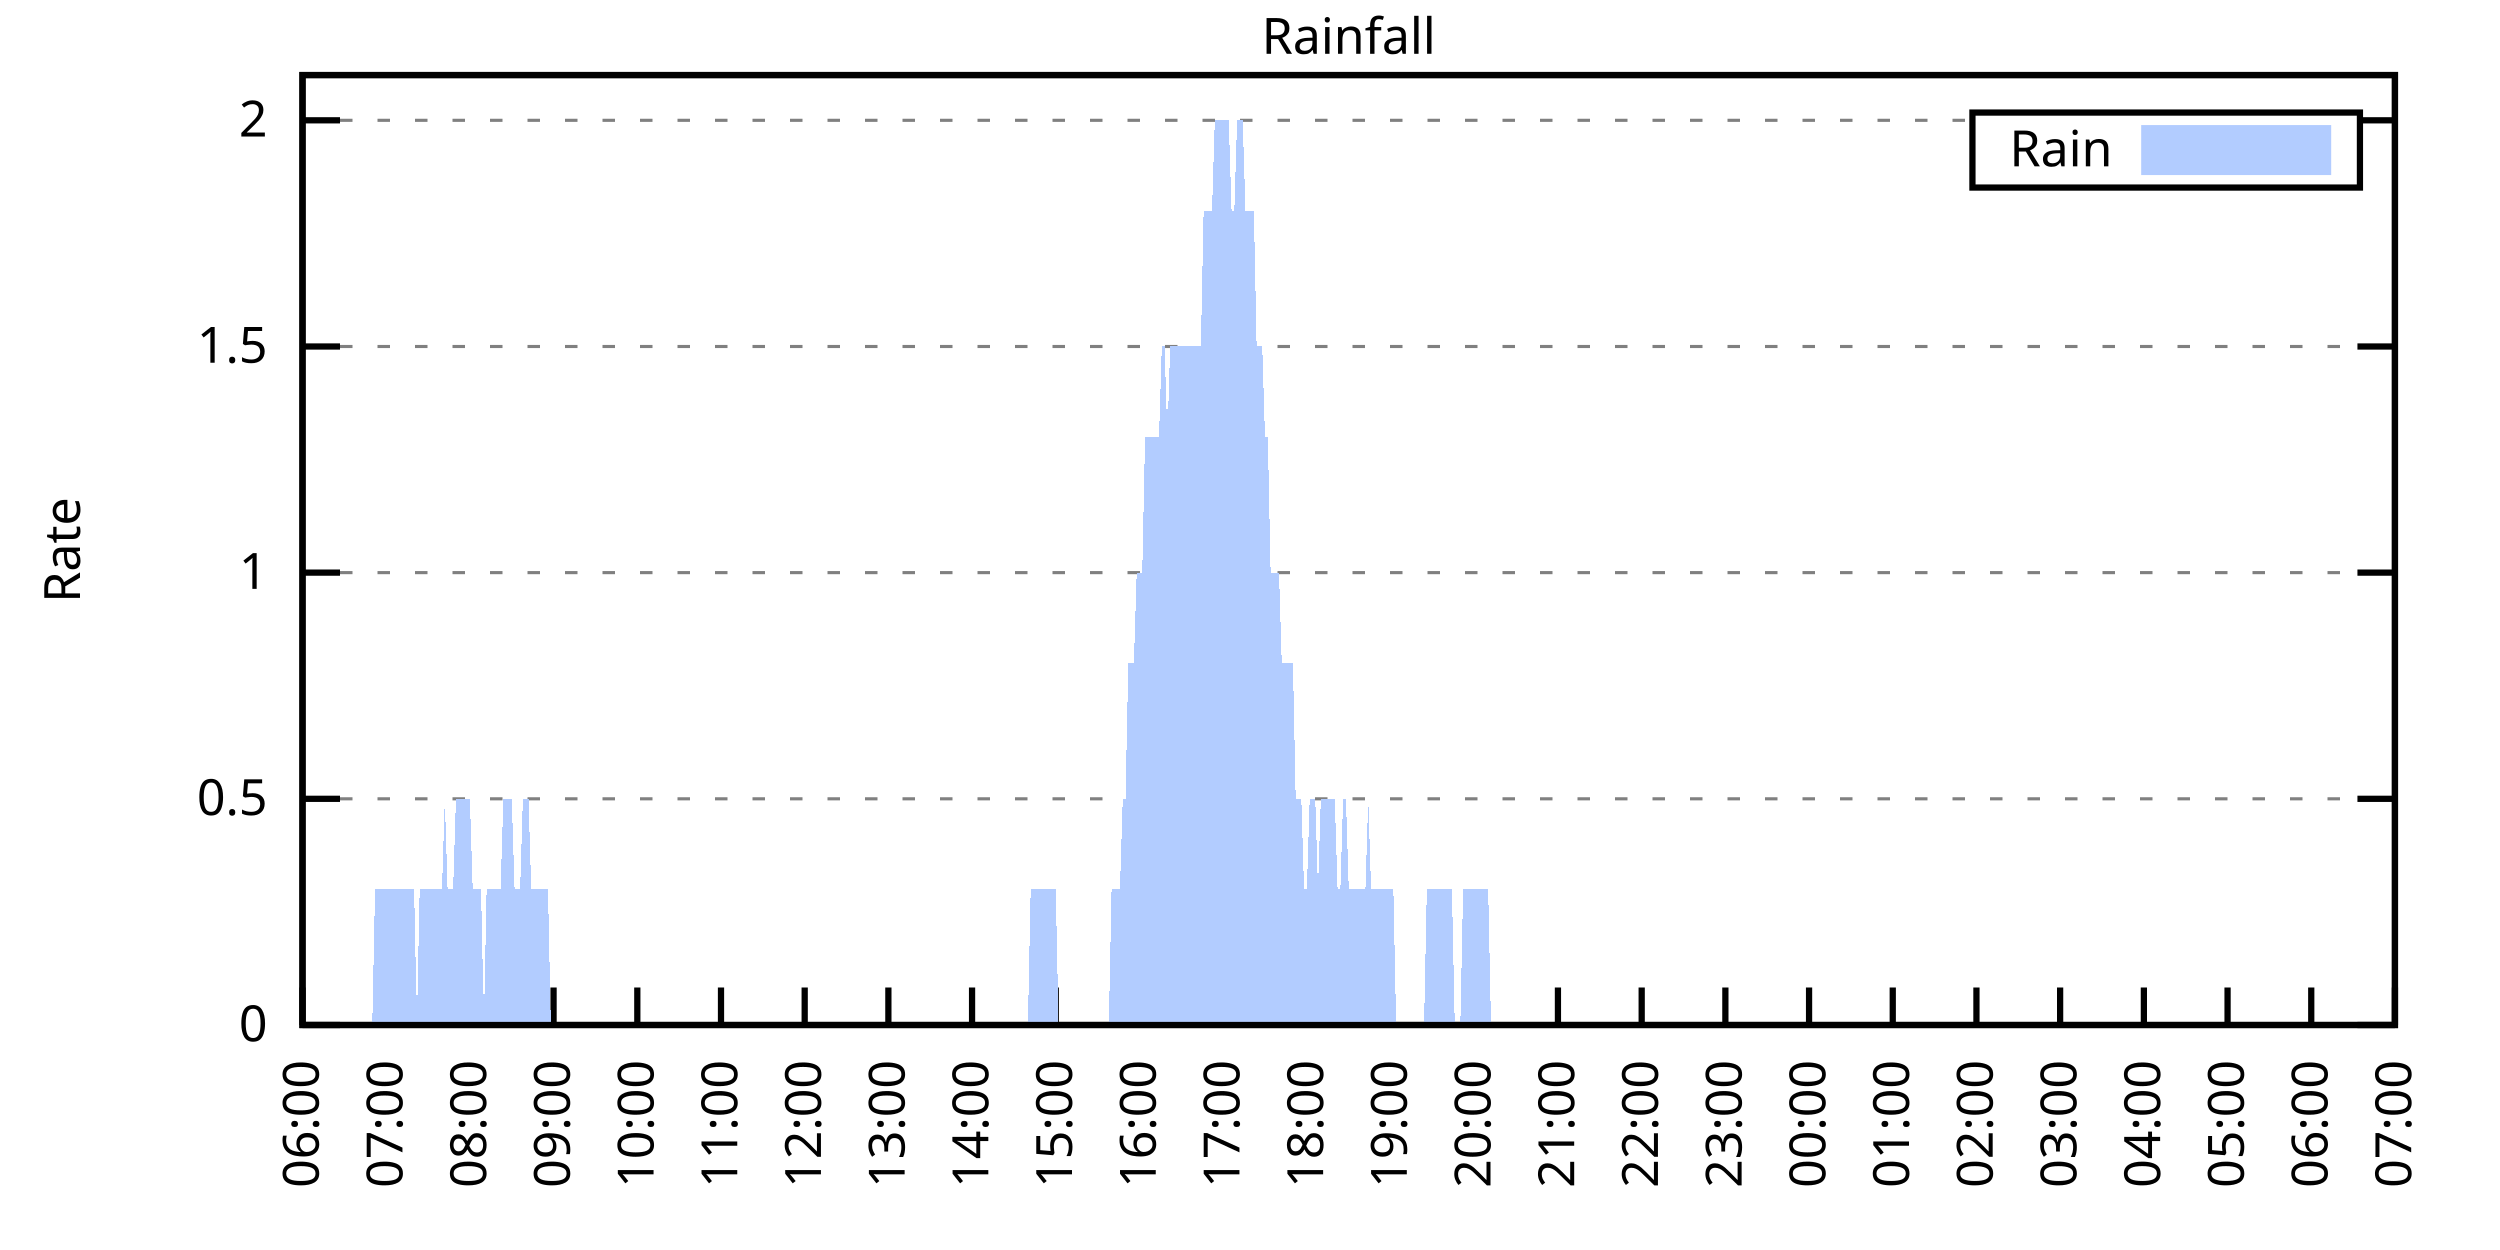
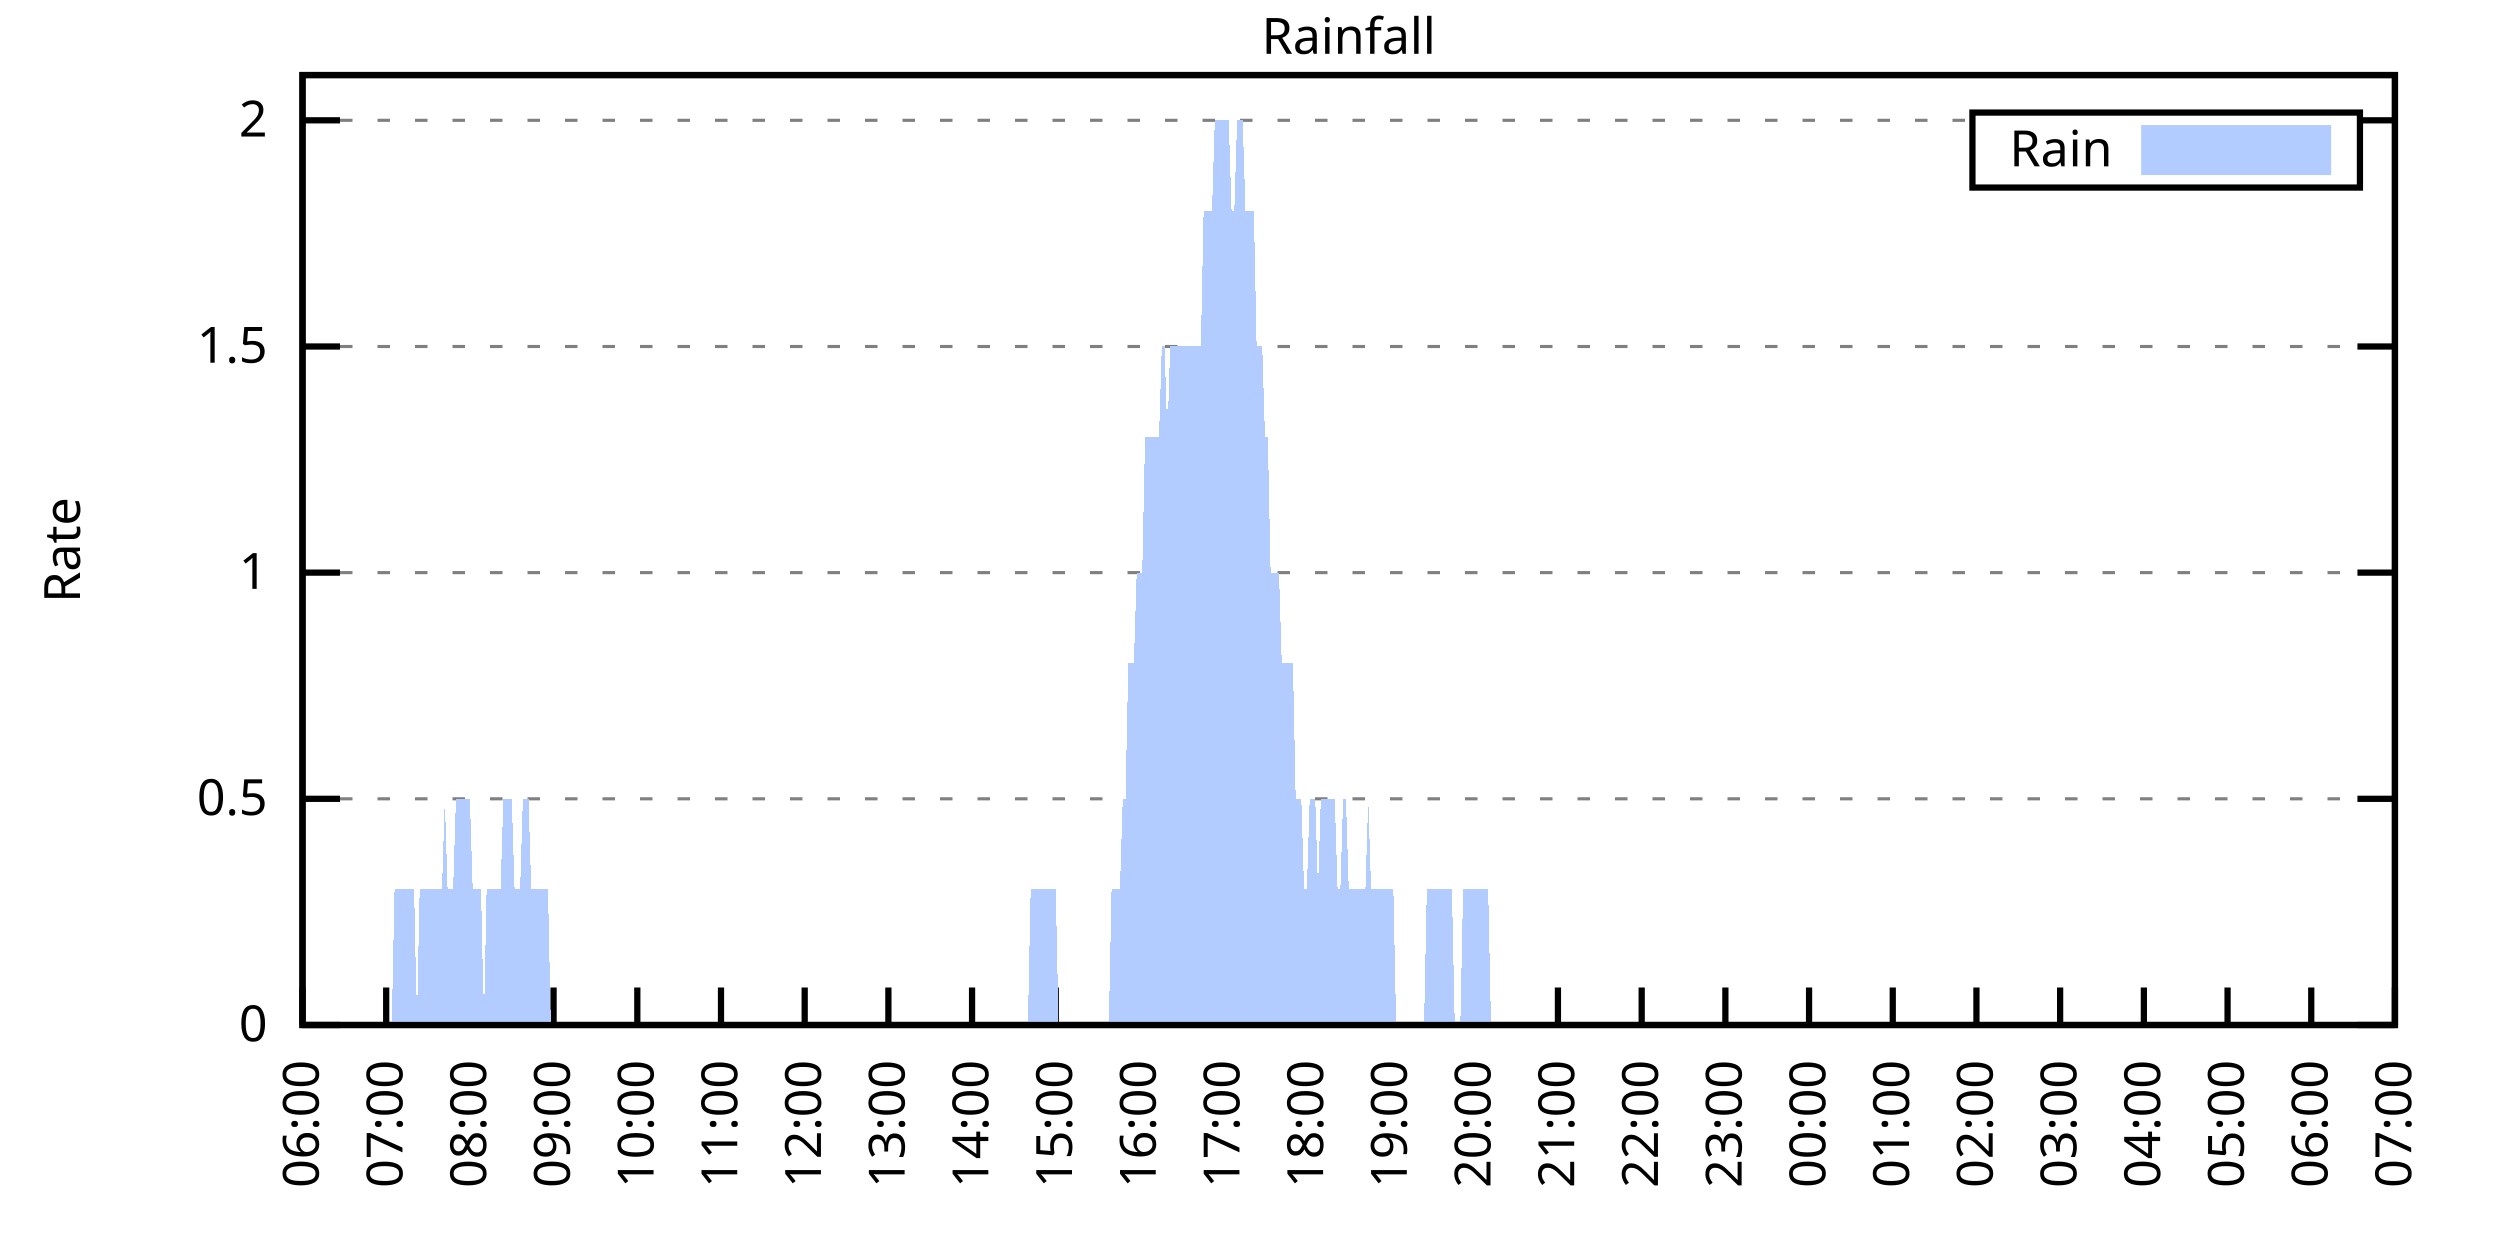
<svg xmlns="http://www.w3.org/2000/svg" xmlns:xlink="http://www.w3.org/1999/xlink" width="400" height="200" viewBox="0 0 400 200">
  <g id="gnuplot_canvas">
    <rect x="0" y="0" width="400" height="200" fill="none" />
    <defs>
      <circle id="gpDot" r="0.5" stroke-width="0.5" stroke="currentColor" />
      <path id="gpPt0" stroke-width="0.333" stroke="currentColor" d="M-1,0 h2 M0,-1 v2" />
      <path id="gpPt1" stroke-width="0.333" stroke="currentColor" d="M-1,-1 L1,1 M1,-1 L-1,1" />
      <path id="gpPt2" stroke-width="0.333" stroke="currentColor" d="M-1,0 L1,0 M0,-1 L0,1 M-1,-1 L1,1 M-1,1 L1,-1" />
      <rect id="gpPt3" stroke-width="0.333" stroke="currentColor" x="-1" y="-1" width="2" height="2" />
      <rect id="gpPt4" stroke-width="0.333" stroke="currentColor" fill="currentColor" x="-1" y="-1" width="2" height="2" />
      <circle id="gpPt5" stroke-width="0.333" stroke="currentColor" cx="0" cy="0" r="1" />
      <use xlink:href="#gpPt5" id="gpPt6" fill="currentColor" stroke="none" />
      <path id="gpPt7" stroke-width="0.333" stroke="currentColor" d="M0,-1.33 L-1.33,0.67 L1.33,0.67 z" />
      <use xlink:href="#gpPt7" id="gpPt8" fill="currentColor" stroke="none" />
      <use xlink:href="#gpPt7" id="gpPt9" stroke="currentColor" transform="rotate(180)" />
      <use xlink:href="#gpPt9" id="gpPt10" fill="currentColor" stroke="none" />
      <use xlink:href="#gpPt3" id="gpPt11" stroke="currentColor" transform="rotate(45)" />
      <use xlink:href="#gpPt11" id="gpPt12" fill="currentColor" stroke="none" />
      <path id="gpPt13" stroke-width="0.333" stroke="currentColor" d="M0,1.330 L1.265,0.411 L0.782,-1.067 L-0.782,-1.076 L-1.265,0.411 z" />
      <use xlink:href="#gpPt13" id="gpPt14" fill="currentColor" stroke="none" />
      <filter id="textbox" filterUnits="objectBoundingBox" x="0" y="0" height="1" width="1">
        <feFlood flood-color="white" flood-opacity="1" result="bgnd" />
        <feComposite in="SourceGraphic" in2="bgnd" operator="atop" />
      </filter>
      <filter id="greybox" filterUnits="objectBoundingBox" x="0" y="0" height="1" width="1">
        <feFlood flood-color="lightgrey" flood-opacity="1" result="grey" />
        <feComposite in="SourceGraphic" in2="grey" operator="atop" />
      </filter>
    </defs>
    <g fill="none" color="white" stroke="currentColor" stroke-width="1.00" stroke-linecap="butt" stroke-linejoin="miter">
</g>
    <g fill="none" color="black" stroke="currentColor" stroke-width="1.00" stroke-linecap="butt" stroke-linejoin="miter">
      <g stroke="none" shape-rendering="crispEdges">
        <polygon fill="rgb(255, 255, 255)" points="48.40,164.00 383.18,164.00 383.18,12.02 48.40,12.02 " />
      </g>
    </g>
    <g fill="none" color="black" stroke="currentColor" stroke-width="1.00" stroke-linecap="butt" stroke-linejoin="miter">
</g>
    <g fill="none" color="black" stroke="black" stroke-width="0.50" stroke-linecap="butt" stroke-linejoin="miter">
</g>
    <g fill="none" color="gray" stroke="currentColor" stroke-width="0.50" stroke-linecap="butt" stroke-linejoin="miter">
      <path stroke="gray" stroke-dasharray="2,4" class="gridline" d="M48.40,164.00 L383.19,164.00  " />
    </g>
    <g fill="none" color="gray" stroke="gray" stroke-width="1.00" stroke-linecap="butt" stroke-linejoin="miter">
</g>
    <g fill="none" color="black" stroke="currentColor" stroke-width="1.00" stroke-linecap="butt" stroke-linejoin="miter">
      <path stroke="black" d="M48.40,164.00 L54.40,164.00 M383.19,164.00 L377.19,164.00  " />
      <g transform="translate(42.80,166.60)" stroke="none" fill="black" font-family="Sans" font-size="8.00" text-anchor="end">
        <text>
          <tspan font-family="Sans"> 0</tspan>
        </text>
      </g>
    </g>
    <g fill="none" color="black" stroke="currentColor" stroke-width="1.00" stroke-linecap="butt" stroke-linejoin="miter">
</g>
    <g fill="none" color="black" stroke="black" stroke-width="0.50" stroke-linecap="butt" stroke-linejoin="miter">
</g>
    <g fill="none" color="gray" stroke="currentColor" stroke-width="0.50" stroke-linecap="butt" stroke-linejoin="miter">
      <path stroke="gray" stroke-dasharray="2,4" class="gridline" d="M48.40,127.81 L383.19,127.81  " />
    </g>
    <g fill="none" color="gray" stroke="gray" stroke-width="1.00" stroke-linecap="butt" stroke-linejoin="miter">
</g>
    <g fill="none" color="black" stroke="currentColor" stroke-width="1.00" stroke-linecap="butt" stroke-linejoin="miter">
      <path stroke="black" d="M48.40,127.81 L54.40,127.81 M383.19,127.81 L377.19,127.81  " />
      <g transform="translate(42.80,130.41)" stroke="none" fill="black" font-family="Sans" font-size="8.00" text-anchor="end">
        <text>
          <tspan font-family="Sans"> 0.5</tspan>
        </text>
      </g>
    </g>
    <g fill="none" color="black" stroke="currentColor" stroke-width="1.00" stroke-linecap="butt" stroke-linejoin="miter">
</g>
    <g fill="none" color="black" stroke="black" stroke-width="0.50" stroke-linecap="butt" stroke-linejoin="miter">
</g>
    <g fill="none" color="gray" stroke="currentColor" stroke-width="0.50" stroke-linecap="butt" stroke-linejoin="miter">
      <path stroke="gray" stroke-dasharray="2,4" class="gridline" d="M48.40,91.62 L383.19,91.62  " />
    </g>
    <g fill="none" color="gray" stroke="gray" stroke-width="1.00" stroke-linecap="butt" stroke-linejoin="miter">
</g>
    <g fill="none" color="black" stroke="currentColor" stroke-width="1.00" stroke-linecap="butt" stroke-linejoin="miter">
      <path stroke="black" d="M48.40,91.62 L54.40,91.62 M383.19,91.62 L377.19,91.62  " />
      <g transform="translate(42.80,94.22)" stroke="none" fill="black" font-family="Sans" font-size="8.00" text-anchor="end">
        <text>
          <tspan font-family="Sans"> 1</tspan>
        </text>
      </g>
    </g>
    <g fill="none" color="black" stroke="currentColor" stroke-width="1.00" stroke-linecap="butt" stroke-linejoin="miter">
</g>
    <g fill="none" color="black" stroke="black" stroke-width="0.50" stroke-linecap="butt" stroke-linejoin="miter">
</g>
    <g fill="none" color="gray" stroke="currentColor" stroke-width="0.50" stroke-linecap="butt" stroke-linejoin="miter">
      <path stroke="gray" stroke-dasharray="2,4" class="gridline" d="M48.40,55.44 L383.19,55.44  " />
    </g>
    <g fill="none" color="gray" stroke="gray" stroke-width="1.00" stroke-linecap="butt" stroke-linejoin="miter">
</g>
    <g fill="none" color="black" stroke="currentColor" stroke-width="1.00" stroke-linecap="butt" stroke-linejoin="miter">
      <path stroke="black" d="M48.40,55.44 L54.40,55.44 M383.19,55.44 L377.19,55.44  " />
      <g transform="translate(42.80,58.04)" stroke="none" fill="black" font-family="Sans" font-size="8.00" text-anchor="end">
        <text>
          <tspan font-family="Sans"> 1.5</tspan>
        </text>
      </g>
    </g>
    <g fill="none" color="black" stroke="currentColor" stroke-width="1.00" stroke-linecap="butt" stroke-linejoin="miter">
</g>
    <g fill="none" color="black" stroke="black" stroke-width="0.50" stroke-linecap="butt" stroke-linejoin="miter">
</g>
    <g fill="none" color="gray" stroke="currentColor" stroke-width="0.50" stroke-linecap="butt" stroke-linejoin="miter">
      <path stroke="gray" stroke-dasharray="2,4" class="gridline" d="M48.40,19.25 L315.59,19.25 M377.59,19.25 L383.19,19.25  " />
    </g>
    <g fill="none" color="gray" stroke="gray" stroke-width="1.00" stroke-linecap="butt" stroke-linejoin="miter">
</g>
    <g fill="none" color="black" stroke="currentColor" stroke-width="1.00" stroke-linecap="butt" stroke-linejoin="miter">
      <path stroke="black" d="M48.40,19.25 L54.40,19.25 M383.19,19.25 L377.19,19.25  " />
      <g transform="translate(42.80,21.85)" stroke="none" fill="black" font-family="Sans" font-size="8.00" text-anchor="end">
        <text>
          <tspan font-family="Sans"> 2</tspan>
        </text>
      </g>
    </g>
    <g fill="none" color="black" stroke="currentColor" stroke-width="1.00" stroke-linecap="butt" stroke-linejoin="miter">
      <path stroke="black" d="M48.40,164.00 L48.40,158.00  " />
      <g transform="translate(51.00,169.60) rotate(270.00)" stroke="none" fill="black" font-family="Sans" font-size="8.00" text-anchor="end">
        <text>
          <tspan font-family="Sans">06:00</tspan>
        </text>
      </g>
    </g>
    <g fill="none" color="black" stroke="currentColor" stroke-width="1.00" stroke-linecap="butt" stroke-linejoin="miter">
      <path stroke="black" d="M61.79,164.00 L61.79,158.00  " />
      <g transform="translate(64.39,169.60) rotate(270.00)" stroke="none" fill="black" font-family="Sans" font-size="8.00" text-anchor="end">
        <text>
          <tspan font-family="Sans">07:00</tspan>
        </text>
      </g>
    </g>
    <g fill="none" color="black" stroke="currentColor" stroke-width="1.00" stroke-linecap="butt" stroke-linejoin="miter">
      <path stroke="black" d="M75.18,164.00 L75.18,158.00  " />
      <g transform="translate(77.78,169.60) rotate(270.00)" stroke="none" fill="black" font-family="Sans" font-size="8.00" text-anchor="end">
        <text>
          <tspan font-family="Sans">08:00</tspan>
        </text>
      </g>
    </g>
    <g fill="none" color="black" stroke="currentColor" stroke-width="1.00" stroke-linecap="butt" stroke-linejoin="miter">
      <path stroke="black" d="M88.57,164.00 L88.57,158.00  " />
      <g transform="translate(91.17,169.60) rotate(270.00)" stroke="none" fill="black" font-family="Sans" font-size="8.00" text-anchor="end">
        <text>
          <tspan font-family="Sans">09:00</tspan>
        </text>
      </g>
    </g>
    <g fill="none" color="black" stroke="currentColor" stroke-width="1.00" stroke-linecap="butt" stroke-linejoin="miter">
      <path stroke="black" d="M101.97,164.00 L101.97,158.00  " />
      <g transform="translate(104.57,169.60) rotate(270.00)" stroke="none" fill="black" font-family="Sans" font-size="8.00" text-anchor="end">
        <text>
          <tspan font-family="Sans">10:00</tspan>
        </text>
      </g>
    </g>
    <g fill="none" color="black" stroke="currentColor" stroke-width="1.00" stroke-linecap="butt" stroke-linejoin="miter">
      <path stroke="black" d="M115.36,164.00 L115.36,158.00  " />
      <g transform="translate(117.96,169.60) rotate(270.00)" stroke="none" fill="black" font-family="Sans" font-size="8.00" text-anchor="end">
        <text>
          <tspan font-family="Sans">11:00</tspan>
        </text>
      </g>
    </g>
    <g fill="none" color="black" stroke="currentColor" stroke-width="1.00" stroke-linecap="butt" stroke-linejoin="miter">
      <path stroke="black" d="M128.75,164.00 L128.75,158.00  " />
      <g transform="translate(131.35,169.60) rotate(270.00)" stroke="none" fill="black" font-family="Sans" font-size="8.00" text-anchor="end">
        <text>
          <tspan font-family="Sans">12:00</tspan>
        </text>
      </g>
    </g>
    <g fill="none" color="black" stroke="currentColor" stroke-width="1.00" stroke-linecap="butt" stroke-linejoin="miter">
      <path stroke="black" d="M142.14,164.00 L142.14,158.00  " />
      <g transform="translate(144.74,169.60) rotate(270.00)" stroke="none" fill="black" font-family="Sans" font-size="8.00" text-anchor="end">
        <text>
          <tspan font-family="Sans">13:00</tspan>
        </text>
      </g>
    </g>
    <g fill="none" color="black" stroke="currentColor" stroke-width="1.00" stroke-linecap="butt" stroke-linejoin="miter">
      <path stroke="black" d="M155.53,164.00 L155.53,158.00  " />
      <g transform="translate(158.13,169.60) rotate(270.00)" stroke="none" fill="black" font-family="Sans" font-size="8.00" text-anchor="end">
        <text>
          <tspan font-family="Sans">14:00</tspan>
        </text>
      </g>
    </g>
    <g fill="none" color="black" stroke="currentColor" stroke-width="1.00" stroke-linecap="butt" stroke-linejoin="miter">
      <path stroke="black" d="M168.92,164.00 L168.92,158.00  " />
      <g transform="translate(171.52,169.60) rotate(270.00)" stroke="none" fill="black" font-family="Sans" font-size="8.00" text-anchor="end">
        <text>
          <tspan font-family="Sans">15:00</tspan>
        </text>
      </g>
    </g>
    <g fill="none" color="black" stroke="currentColor" stroke-width="1.00" stroke-linecap="butt" stroke-linejoin="miter">
      <path stroke="black" d="M182.32,164.00 L182.32,158.00  " />
      <g transform="translate(184.92,169.60) rotate(270.00)" stroke="none" fill="black" font-family="Sans" font-size="8.00" text-anchor="end">
        <text>
          <tspan font-family="Sans">16:00</tspan>
        </text>
      </g>
    </g>
    <g fill="none" color="black" stroke="currentColor" stroke-width="1.00" stroke-linecap="butt" stroke-linejoin="miter">
      <path stroke="black" d="M195.71,164.00 L195.71,158.00  " />
      <g transform="translate(198.31,169.60) rotate(270.00)" stroke="none" fill="black" font-family="Sans" font-size="8.00" text-anchor="end">
        <text>
          <tspan font-family="Sans">17:00</tspan>
        </text>
      </g>
    </g>
    <g fill="none" color="black" stroke="currentColor" stroke-width="1.00" stroke-linecap="butt" stroke-linejoin="miter">
      <path stroke="black" d="M209.10,164.00 L209.10,158.00  " />
      <g transform="translate(211.70,169.60) rotate(270.00)" stroke="none" fill="black" font-family="Sans" font-size="8.00" text-anchor="end">
        <text>
          <tspan font-family="Sans">18:00</tspan>
        </text>
      </g>
    </g>
    <g fill="none" color="black" stroke="currentColor" stroke-width="1.00" stroke-linecap="butt" stroke-linejoin="miter">
      <path stroke="black" d="M222.49,164.00 L222.49,158.00  " />
      <g transform="translate(225.09,169.60) rotate(270.00)" stroke="none" fill="black" font-family="Sans" font-size="8.00" text-anchor="end">
        <text>
          <tspan font-family="Sans">19:00</tspan>
        </text>
      </g>
    </g>
    <g fill="none" color="black" stroke="currentColor" stroke-width="1.00" stroke-linecap="butt" stroke-linejoin="miter">
      <path stroke="black" d="M235.88,164.00 L235.88,158.00  " />
      <g transform="translate(238.48,169.60) rotate(270.00)" stroke="none" fill="black" font-family="Sans" font-size="8.00" text-anchor="end">
        <text>
          <tspan font-family="Sans">20:00</tspan>
        </text>
      </g>
    </g>
    <g fill="none" color="black" stroke="currentColor" stroke-width="1.00" stroke-linecap="butt" stroke-linejoin="miter">
      <path stroke="black" d="M249.27,164.00 L249.27,158.00  " />
      <g transform="translate(251.87,169.60) rotate(270.00)" stroke="none" fill="black" font-family="Sans" font-size="8.00" text-anchor="end">
        <text>
          <tspan font-family="Sans">21:00</tspan>
        </text>
      </g>
    </g>
    <g fill="none" color="black" stroke="currentColor" stroke-width="1.00" stroke-linecap="butt" stroke-linejoin="miter">
      <path stroke="black" d="M262.67,164.00 L262.67,158.00  " />
      <g transform="translate(265.27,169.60) rotate(270.00)" stroke="none" fill="black" font-family="Sans" font-size="8.00" text-anchor="end">
        <text>
          <tspan font-family="Sans">22:00</tspan>
        </text>
      </g>
    </g>
    <g fill="none" color="black" stroke="currentColor" stroke-width="1.00" stroke-linecap="butt" stroke-linejoin="miter">
      <path stroke="black" d="M276.06,164.00 L276.06,158.00  " />
      <g transform="translate(278.66,169.60) rotate(270.00)" stroke="none" fill="black" font-family="Sans" font-size="8.00" text-anchor="end">
        <text>
          <tspan font-family="Sans">23:00</tspan>
        </text>
      </g>
    </g>
    <g fill="none" color="black" stroke="currentColor" stroke-width="1.00" stroke-linecap="butt" stroke-linejoin="miter">
      <path stroke="black" d="M289.45,164.00 L289.45,158.00  " />
      <g transform="translate(292.05,169.60) rotate(270.00)" stroke="none" fill="black" font-family="Sans" font-size="8.00" text-anchor="end">
        <text>
          <tspan font-family="Sans">00:00</tspan>
        </text>
      </g>
    </g>
    <g fill="none" color="black" stroke="currentColor" stroke-width="1.00" stroke-linecap="butt" stroke-linejoin="miter">
      <path stroke="black" d="M302.84,164.00 L302.84,158.00  " />
      <g transform="translate(305.44,169.60) rotate(270.00)" stroke="none" fill="black" font-family="Sans" font-size="8.00" text-anchor="end">
        <text>
          <tspan font-family="Sans">01:00</tspan>
        </text>
      </g>
    </g>
    <g fill="none" color="black" stroke="currentColor" stroke-width="1.00" stroke-linecap="butt" stroke-linejoin="miter">
      <path stroke="black" d="M316.23,164.00 L316.23,158.00  " />
      <g transform="translate(318.83,169.60) rotate(270.00)" stroke="none" fill="black" font-family="Sans" font-size="8.00" text-anchor="end">
        <text>
          <tspan font-family="Sans">02:00</tspan>
        </text>
      </g>
    </g>
    <g fill="none" color="black" stroke="currentColor" stroke-width="1.00" stroke-linecap="butt" stroke-linejoin="miter">
      <path stroke="black" d="M329.62,164.00 L329.62,158.00  " />
      <g transform="translate(332.22,169.60) rotate(270.00)" stroke="none" fill="black" font-family="Sans" font-size="8.00" text-anchor="end">
        <text>
          <tspan font-family="Sans">03:00</tspan>
        </text>
      </g>
    </g>
    <g fill="none" color="black" stroke="currentColor" stroke-width="1.00" stroke-linecap="butt" stroke-linejoin="miter">
      <path stroke="black" d="M343.02,164.00 L343.02,158.00  " />
      <g transform="translate(345.62,169.60) rotate(270.00)" stroke="none" fill="black" font-family="Sans" font-size="8.00" text-anchor="end">
        <text>
          <tspan font-family="Sans">04:00</tspan>
        </text>
      </g>
    </g>
    <g fill="none" color="black" stroke="currentColor" stroke-width="1.00" stroke-linecap="butt" stroke-linejoin="miter">
      <path stroke="black" d="M356.41,164.00 L356.41,158.00  " />
      <g transform="translate(359.01,169.60) rotate(270.00)" stroke="none" fill="black" font-family="Sans" font-size="8.00" text-anchor="end">
        <text>
          <tspan font-family="Sans">05:00</tspan>
        </text>
      </g>
    </g>
    <g fill="none" color="black" stroke="currentColor" stroke-width="1.00" stroke-linecap="butt" stroke-linejoin="miter">
      <path stroke="black" d="M369.80,164.00 L369.80,158.00  " />
      <g transform="translate(372.40,169.60) rotate(270.00)" stroke="none" fill="black" font-family="Sans" font-size="8.00" text-anchor="end">
        <text>
          <tspan font-family="Sans">06:00</tspan>
        </text>
      </g>
    </g>
    <g fill="none" color="black" stroke="currentColor" stroke-width="1.00" stroke-linecap="butt" stroke-linejoin="miter">
      <path stroke="black" d="M383.19,164.00 L383.19,158.00  " />
      <g transform="translate(385.79,169.60) rotate(270.00)" stroke="none" fill="black" font-family="Sans" font-size="8.00" text-anchor="end">
        <text>
          <tspan font-family="Sans">07:00</tspan>
        </text>
      </g>
    </g>
    <g fill="none" color="black" stroke="currentColor" stroke-width="1.00" stroke-linecap="butt" stroke-linejoin="miter">
</g>
    <g fill="none" color="black" stroke="currentColor" stroke-width="1.00" stroke-linecap="butt" stroke-linejoin="miter">
      <path stroke="black" d="M48.40,12.01 L48.40,164.00 L383.19,164.00 L383.19,12.01 L48.40,12.01 Z  " />
    </g>
    <g fill="none" color="black" stroke="currentColor" stroke-width="1.00" stroke-linecap="butt" stroke-linejoin="miter">
</g>
    <g fill="none" color="black" stroke="currentColor" stroke-width="1.00" stroke-linecap="butt" stroke-linejoin="miter">
      <path stroke="black" d="M315.59,30.01 L315.59,18.01 L377.59,18.01 L377.59,30.01 L315.59,30.01 Z  " />
    </g>
    <g id="Rainfall_plot_1">
      <g fill="none" color="white" stroke="black" stroke-width="2.00" stroke-linecap="butt" stroke-linejoin="miter">
</g>
      <g fill="none" color="black" stroke="currentColor" stroke-width="2.00" stroke-linecap="butt" stroke-linejoin="miter">
        <g transform="translate(337.99,26.61)" stroke="none" fill="black" font-family="Sans" font-size="8.00" text-anchor="end">
          <text>
            <tspan font-family="Sans">Rain</tspan>
          </text>
        </g>
      </g>
      <g fill="none" color="black" stroke="currentColor" stroke-width="2.00" stroke-linecap="butt" stroke-linejoin="miter">
        <g stroke="none" shape-rendering="crispEdges">
          <polygon fill="rgb(178, 204, 255)" points="343.59,27.01 371.99,27.01 371.99,21.01 343.59,21.01 " />
        </g>
        <path stroke="rgb(178, 204, 255)" d="M343.59,27.01 L371.99,27.01 L371.99,21.01 L343.59,21.01 L343.59,27.01 Z  " />
      </g>
      <g fill="none" color="black" stroke="currentColor" stroke-width="2.00" stroke-linecap="butt" stroke-linejoin="miter">
        <g stroke="none" shape-rendering="crispEdges">
-           <polygon fill="rgb(178, 204, 255)" points="55.54,164.00 55.99,164.00 56.43,164.00 56.88,164.00 57.33,164.00 57.77,164.00 58.22,164.00 58.67,164.00 59.11,164.00 59.56,164.00 60.01,142.29 60.45,142.29 60.90,142.29 61.35,142.29 61.79,142.29 62.24,142.29 62.68,142.29 63.13,142.29 63.58,142.29 64.02,142.29 64.47,142.29 64.92,142.29 65.36,142.29 65.81,142.29 66.26,142.29 66.70,164.00 67.15,142.29 67.59,142.29 68.04,142.29 68.49,142.29 68.93,142.29 69.38,142.29 69.83,142.29 70.27,142.29 70.72,142.29 71.17,127.81 71.61,142.29 72.06,142.29 72.50,142.29 72.95,127.81 73.40,127.81 73.84,127.81 74.29,127.81 74.74,127.81 75.18,127.81 75.63,142.29 76.08,142.29 76.52,142.29 76.97,142.29 77.42,164.00 77.86,142.29 78.31,142.29 78.75,142.29 79.20,142.29 79.65,142.29 80.09,142.29 80.54,127.81 80.99,127.81 81.43,127.81 81.88,127.81 82.33,142.29 82.77,142.29 83.22,142.29 83.66,127.81 84.11,127.81 84.56,127.81 85.00,142.29 85.45,142.29 85.90,142.29 86.34,142.29 86.79,142.29 87.24,142.29 87.68,142.29 88.13,164.00 88.57,164.00 89.02,164.00 89.47,164.00 89.91,164.00 90.36,164.00 90.81,164.00 91.25,164.00 91.70,164.00 92.15,164.00 92.59,164.00 93.04,164.00 93.49,164.00 93.93,164.00 94.38,164.00 94.82,164.00 95.27,164.00 95.72,164.00 96.16,164.00 96.61,164.00 97.06,164.00 97.50,164.00 97.95,164.00 98.40,164.00 98.84,164.00 99.29,164.00 99.73,164.00 100.18,164.00 100.63,164.00 101.07,164.00 101.52,164.00 101.97,164.00 102.41,164.00 102.86,164.00 103.31,164.00 103.75,164.00 104.20,164.00 104.64,164.00 105.09,164.00 105.54,164.00 105.98,164.00 106.43,164.00 106.88,164.00 107.32,164.00 107.77,164.00 108.22,164.00 108.66,164.00 109.11,164.00 109.55,164.00 110.00,164.00 110.45,164.00 110.89,164.00 111.34,164.00 111.79,164.00 112.23,164.00 112.68,164.00 113.13,164.00 113.57,164.00 114.02,164.00 114.47,164.00 114.91,164.00 115.36,164.00 115.80,164.00 116.25,164.00 116.70,164.00 117.14,164.00 117.59,164.00 118.04,164.00 118.48,164.00 118.93,164.00 119.38,164.00 119.82,164.00 120.27,164.00 120.71,164.00 121.16,164.00 121.61,164.00 122.05,164.00 122.50,164.00 122.95,164.00 123.39,164.00 123.84,164.00 124.29,164.00 124.73,164.00 125.18,164.00 125.62,164.00 126.07,164.00 126.52,164.00 126.96,164.00 127.41,164.00 127.86,164.00 128.30,164.00 128.75,164.00 129.20,164.00 129.64,164.00 130.09,164.00 130.54,164.00 130.98,164.00 131.43,164.00 131.87,164.00 132.32,164.00 132.77,164.00 133.21,164.00 133.66,164.00 134.11,164.00 134.55,164.00 135.00,164.00 135.45,164.00 135.89,164.00 136.34,164.00 136.78,164.00 137.23,164.00 137.68,164.00 138.12,164.00 138.57,164.00 139.02,164.00 139.46,164.00 139.91,164.00 140.36,164.00 140.80,164.00 141.25,164.00 141.69,164.00 142.14,164.00 142.59,164.00 143.03,164.00 143.48,164.00 143.93,164.00 144.37,164.00 144.82,164.00 145.27,164.00 145.71,164.00 146.16,164.00 146.61,164.00 147.05,164.00 147.50,164.00 147.94,164.00 148.39,164.00 148.84,164.00 149.28,164.00 149.73,164.00 150.18,164.00 150.62,164.00 151.07,164.00 151.52,164.00 151.96,164.00 152.41,164.00 152.85,164.00 153.30,164.00 153.75,164.00 154.19,164.00 154.64,164.00 155.09,164.00 155.53,164.00 155.98,164.00 156.43,164.00 156.87,164.00 157.32,164.00 157.76,164.00 158.21,164.00 158.66,164.00 159.10,164.00 159.55,164.00 160.00,164.00 160.44,164.00 160.89,164.00 161.34,164.00 161.78,164.00 162.23,164.00 162.67,164.00 163.12,164.00 163.57,164.00 164.01,164.00 164.46,164.00 164.91,142.29 165.35,142.29 165.80,142.29 166.25,142.29 166.69,142.29 167.14,142.29 167.59,142.29 168.03,142.29 168.48,142.29 168.92,142.29 169.37,164.00 169.82,164.00 170.26,164.00 170.71,164.00 171.16,164.00 171.60,164.00 172.05,164.00 172.50,164.00 172.94,164.00 173.39,164.00 173.83,164.00 174.28,164.00 174.73,164.00 175.17,164.00 175.62,164.00 176.07,164.00 176.51,164.00 176.96,164.00 177.41,164.00 177.85,142.29 178.30,142.29 178.74,142.29 179.19,142.29 179.64,127.81 180.08,127.81 180.53,106.10 180.98,106.10 181.42,106.10 181.87,91.62 182.32,91.62 182.76,91.62 183.21,69.91 183.66,69.91 184.10,69.91 184.55,69.91 184.99,69.91 185.44,69.91 185.89,55.44 186.33,55.44 186.78,69.91 187.23,55.44 187.67,55.44 188.12,55.44 188.57,55.44 189.01,55.44 189.46,55.44 189.90,55.44 190.35,55.44 190.80,55.44 191.24,55.44 191.69,55.44 192.14,55.44 192.58,33.72 193.03,33.72 193.48,33.72 193.92,33.72 194.37,19.25 194.81,19.25 195.26,19.25 195.71,19.25 196.15,19.25 196.60,19.25 197.05,33.72 197.49,33.72 197.94,19.25 198.39,19.25 198.83,19.25 199.28,33.72 199.73,33.72 200.17,33.72 200.62,33.72 201.06,55.44 201.51,55.44 201.96,55.44 202.40,69.91 202.85,69.91 203.30,91.62 203.74,91.62 204.19,91.62 204.64,91.62 205.08,106.10 205.53,106.10 205.97,106.10 206.42,106.10 206.87,106.10 207.31,127.81 207.76,127.81 208.21,127.81 208.65,142.29 209.10,142.29 209.55,127.81 209.99,127.81 210.44,127.81 210.88,142.29 211.33,127.81 211.78,127.81 212.22,127.81 212.67,127.81 213.12,127.81 213.56,127.81 214.01,142.29 214.46,142.29 214.90,127.81 215.35,127.81 215.80,142.29 216.24,142.29 216.69,142.29 217.13,142.29 217.58,142.29 218.03,142.29 218.47,142.29 218.92,127.81 219.37,142.29 219.81,142.29 220.26,142.29 220.71,142.29 221.15,142.29 221.60,142.29 222.04,142.29 222.49,142.29 222.94,142.29 223.38,164.00 223.83,164.00 224.28,164.00 224.72,164.00 225.17,164.00 225.62,164.00 226.06,164.00 226.51,164.00 226.95,164.00 227.40,164.00 227.85,164.00 228.29,142.29 228.74,142.29 229.19,142.29 229.63,142.29 230.08,142.29 230.53,142.29 230.97,142.29 231.42,142.29 231.86,142.29 232.31,142.29 232.76,164.00 233.20,164.00 233.65,164.00 234.10,142.29 234.54,142.29 234.99,142.29 235.44,142.29 235.88,142.29 236.33,142.29 236.78,142.29 237.22,142.29 237.67,142.29 238.11,142.29 238.56,164.00 239.01,164.00 239.45,164.00 239.90,164.00 240.35,164.00 240.79,164.00 241.24,164.00 241.69,164.00 242.13,164.00 242.58,164.00 243.02,164.00 243.47,164.00 243.92,164.00 244.36,164.00 244.81,164.00 245.26,164.00 245.70,164.00 246.15,164.00 246.60,164.00 247.04,164.00 247.49,164.00 247.93,164.00 248.38,164.00 248.83,164.00 249.27,164.00 249.72,164.00 250.17,164.00 250.61,164.00 251.06,164.00 251.51,164.00 251.95,164.00 252.40,164.00 252.85,164.00 253.29,164.00 253.74,164.00 254.18,164.00 254.63,164.00 255.08,164.00 255.52,164.00 255.97,164.00 256.42,164.00 256.86,164.00 257.31,164.00 257.76,164.00 258.20,164.00 258.65,164.00 259.09,164.00 259.54,164.00 259.99,164.00 260.43,164.00 260.88,164.00 261.33,164.00 261.77,164.00 262.22,164.00 262.67,164.00 263.11,164.00 263.56,164.00 264.00,164.00 264.45,164.00 264.90,164.00 265.34,164.00 265.79,164.00 266.24,164.00 266.68,164.00 267.13,164.00 267.58,164.00 268.02,164.00 268.47,164.00 268.92,164.00 269.36,164.00 269.81,164.00 270.25,164.00 270.70,164.00 271.15,164.00 271.59,164.00 272.04,164.00 272.49,164.00 272.93,164.00 273.38,164.00 273.83,164.00 274.27,164.00 274.72,164.00 275.16,164.00 275.61,164.00 276.06,164.00 276.50,164.00 276.95,164.00 277.40,164.00 277.84,164.00 278.29,164.00 278.74,164.00 279.18,164.00 279.63,164.00 280.07,164.00 280.52,164.00 280.97,164.00 281.41,164.00 281.86,164.00 282.31,164.00 282.75,164.00 283.20,164.00 283.65,164.00 284.09,164.00 284.54,164.00 284.98,164.00 285.43,164.00 285.88,164.00 286.32,164.00 286.77,164.00 287.22,164.00 287.66,164.00 288.11,164.00 288.56,164.00 289.00,164.00 289.45,164.00 289.90,164.00 290.34,164.00 290.79,164.00 291.23,164.00 291.68,164.00 292.13,164.00 292.57,164.00 293.02,164.00 293.47,164.00 293.91,164.00 294.36,164.00 294.81,164.00 295.25,164.00 295.70,164.00 296.14,164.00 296.59,164.00 297.04,164.00 297.48,164.00 297.93,164.00 298.38,164.00 298.82,164.00 299.27,164.00 299.72,164.00 300.16,164.00 300.61,164.00 301.05,164.00 301.50,164.00 301.95,164.00 302.39,164.00 302.84,164.00 303.29,164.00 303.73,164.00 304.18,164.00 304.63,164.00 305.07,164.00 305.52,164.00 305.97,164.00 306.41,164.00 306.86,164.00 307.30,164.00 307.75,164.00 308.20,164.00 308.64,164.00 309.09,164.00 309.54,164.00 309.98,164.00 310.43,164.00 310.88,164.00 311.32,164.00 311.77,164.00 312.21,164.00 312.66,164.00 313.11,164.00 313.55,164.00 314.00,164.00 314.45,164.00 314.89,164.00 315.34,164.00 315.79,164.00 316.23,164.00 316.68,164.00 317.12,164.00 317.57,164.00 318.02,164.00 318.46,164.00 318.91,164.00 319.36,164.00 319.80,164.00 320.25,164.00 320.70,164.00 321.14,164.00 321.59,164.00 322.04,164.00 322.48,164.00 322.93,164.00 323.37,164.00 323.82,164.00 324.27,164.00 324.71,164.00 325.16,164.00 325.61,164.00 326.05,164.00 326.50,164.00 326.95,164.00 327.39,164.00 327.84,164.00 328.28,164.00 328.73,164.00 329.18,164.00 329.62,164.00 330.07,164.00 330.52,164.00 330.96,164.00 331.41,164.00 331.86,164.00 332.30,164.00 332.75,164.00 333.19,164.00 333.64,164.00 334.09,164.00 334.53,164.00 334.98,164.00 335.43,164.00 335.87,164.00 336.32,164.00 336.77,164.00 337.21,164.00 337.66,164.00 338.10,164.00 338.55,164.00 339.00,164.00 339.44,164.00 339.89,164.00 340.34,164.00 340.78,164.00 341.23,164.00 341.68,164.00 342.12,164.00 342.57,164.00 343.02,164.00 343.46,164.00 343.91,164.00 344.35,164.00 344.80,164.00 345.25,164.00 345.69,164.00 346.14,164.00 346.59,164.00 347.03,164.00 347.48,164.00 347.93,164.00 348.37,164.00 348.82,164.00 349.26,164.00 349.71,164.00 350.16,164.00 350.60,164.00 351.05,164.00 351.50,164.00 351.94,164.00 352.39,164.00 352.84,164.00 353.28,164.00 353.73,164.00 354.17,164.00 354.62,164.00 355.07,164.00 355.51,164.00 355.96,164.00 356.41,164.00 356.85,164.00 357.30,164.00 357.75,164.00 358.19,164.00 358.64,164.00 359.09,164.00 359.53,164.00 359.98,164.00 360.42,164.00 360.87,164.00 361.32,164.00 361.76,164.00 362.21,164.00 362.66,164.00 363.10,164.00 363.55,164.00 364.00,164.00 364.44,164.00 364.89,164.00 365.33,164.00 365.78,164.00 366.23,164.00 366.67,164.00 367.12,164.00 367.57,164.00 368.01,164.00 368.46,164.00 368.91,164.00 369.35,164.00 369.80,164.00 370.24,164.00 370.69,164.00 371.14,164.00 371.58,164.00 372.03,164.00 372.48,164.00 372.92,164.00 373.37,164.00 373.82,164.00 374.26,164.00 374.71,164.00 375.16,164.00 375.60,164.00 376.05,164.00 376.49,164.00 376.49,164.00 55.54,164.00 " />
+           <polygon fill="rgb(178, 204, 255)" points="58.67,164.00 59.11,164.00 59.56,164.00 60.01,164.00 60.45,164.00 60.90,164.00 61.35,164.00 61.79,164.00 62.24,164.00 62.68,164.00 63.13,142.29 63.58,142.29 64.02,142.29 64.47,142.29 64.92,142.29 65.36,142.29 65.81,142.29 66.26,142.29 66.70,164.00 67.15,142.29 67.59,142.29 68.04,142.29 68.49,142.29 68.93,142.29 69.38,142.29 69.83,142.29 70.27,142.29 70.72,142.29 71.17,127.81 71.61,142.29 72.06,142.29 72.50,142.29 72.95,127.81 73.40,127.81 73.84,127.81 74.29,127.81 74.74,127.81 75.18,127.81 75.63,142.29 76.08,142.29 76.52,142.29 76.97,142.29 77.42,164.00 77.86,142.29 78.31,142.29 78.75,142.29 79.20,142.29 79.65,142.29 80.09,142.29 80.54,127.81 80.99,127.81 81.43,127.81 81.88,127.81 82.33,142.29 82.77,142.29 83.22,142.29 83.66,127.81 84.11,127.81 84.56,127.81 85.00,142.29 85.45,142.29 85.90,142.29 86.34,142.29 86.79,142.29 87.24,142.29 87.68,142.29 88.13,164.00 88.57,164.00 89.02,164.00 89.47,164.00 89.91,164.00 90.36,164.00 90.81,164.00 91.25,164.00 91.70,164.00 92.15,164.00 92.59,164.00 93.04,164.00 93.49,164.00 93.93,164.00 94.38,164.00 94.82,164.00 95.27,164.00 95.72,164.00 96.16,164.00 96.61,164.00 97.06,164.00 97.50,164.00 97.95,164.00 98.40,164.00 98.84,164.00 99.29,164.00 99.73,164.00 100.18,164.00 100.63,164.00 101.07,164.00 101.52,164.00 101.97,164.00 102.41,164.00 102.86,164.00 103.31,164.00 103.75,164.00 104.20,164.00 104.64,164.00 105.09,164.00 105.54,164.00 105.98,164.00 106.43,164.00 106.88,164.00 107.32,164.00 107.77,164.00 108.22,164.00 108.66,164.00 109.11,164.00 109.55,164.00 110.00,164.00 110.45,164.00 110.89,164.00 111.34,164.00 111.79,164.00 112.23,164.00 112.68,164.00 113.13,164.00 113.57,164.00 114.02,164.00 114.47,164.00 114.91,164.00 115.36,164.00 115.80,164.00 116.25,164.00 116.70,164.00 117.14,164.00 117.59,164.00 118.04,164.00 118.48,164.00 118.93,164.00 119.38,164.00 119.82,164.00 120.27,164.00 120.71,164.00 121.16,164.00 121.61,164.00 122.05,164.00 122.50,164.00 122.95,164.00 123.39,164.00 123.84,164.00 124.29,164.00 124.73,164.00 125.18,164.00 125.62,164.00 126.07,164.00 126.52,164.00 126.96,164.00 127.41,164.00 127.86,164.00 128.30,164.00 128.75,164.00 129.20,164.00 129.64,164.00 130.09,164.00 130.54,164.00 130.98,164.00 131.43,164.00 131.87,164.00 132.32,164.00 132.77,164.00 133.21,164.00 133.66,164.00 134.11,164.00 134.55,164.00 135.00,164.00 135.45,164.00 135.89,164.00 136.34,164.00 136.78,164.00 137.23,164.00 137.68,164.00 138.12,164.00 138.57,164.00 139.02,164.00 139.46,164.00 139.91,164.00 140.36,164.00 140.80,164.00 141.25,164.00 141.69,164.00 142.14,164.00 142.59,164.00 143.03,164.00 143.48,164.00 143.93,164.00 144.37,164.00 144.82,164.00 145.27,164.00 145.71,164.00 146.16,164.00 146.61,164.00 147.05,164.00 147.50,164.00 147.94,164.00 148.39,164.00 148.84,164.00 149.28,164.00 149.73,164.00 150.18,164.00 150.62,164.00 151.07,164.00 151.52,164.00 151.96,164.00 152.41,164.00 152.85,164.00 153.30,164.00 153.75,164.00 154.19,164.00 154.64,164.00 155.09,164.00 155.53,164.00 155.98,164.00 156.43,164.00 156.87,164.00 157.32,164.00 157.76,164.00 158.21,164.00 158.66,164.00 159.10,164.00 159.55,164.00 160.00,164.00 160.44,164.00 160.89,164.00 161.34,164.00 161.78,164.00 162.23,164.00 162.67,164.00 163.12,164.00 163.57,164.00 164.01,164.00 164.46,164.00 164.91,142.29 165.35,142.29 165.80,142.29 166.25,142.29 166.69,142.29 167.14,142.29 167.59,142.29 168.03,142.29 168.48,142.29 168.92,142.29 169.37,164.00 169.82,164.00 170.26,164.00 170.71,164.00 171.16,164.00 171.60,164.00 172.05,164.00 172.50,164.00 172.94,164.00 173.39,164.00 173.83,164.00 174.28,164.00 174.73,164.00 175.17,164.00 175.62,164.00 176.07,164.00 176.51,164.00 176.96,164.00 177.41,164.00 177.85,142.29 178.30,142.29 178.74,142.29 179.19,142.29 179.64,127.81 180.08,127.81 180.53,106.10 180.98,106.10 181.42,106.10 181.87,91.62 182.32,91.62 182.76,91.62 183.21,69.91 183.66,69.91 184.10,69.91 184.55,69.91 184.99,69.91 185.44,69.91 185.89,55.44 186.33,55.44 186.78,69.91 187.23,55.44 187.67,55.44 188.12,55.44 188.57,55.44 189.01,55.44 189.46,55.44 189.90,55.44 190.35,55.44 190.80,55.44 191.24,55.44 191.69,55.44 192.14,55.44 192.58,33.72 193.03,33.72 193.48,33.72 193.92,33.72 194.37,19.25 194.81,19.25 195.26,19.25 195.71,19.25 196.15,19.25 196.60,19.25 197.05,33.72 197.49,33.72 197.94,19.25 198.39,19.25 198.83,19.25 199.28,33.72 199.73,33.72 200.17,33.72 200.62,33.72 201.06,55.44 201.51,55.44 201.96,55.44 202.40,69.91 202.85,69.91 203.30,91.62 203.74,91.62 204.19,91.62 204.64,91.62 205.08,106.10 205.53,106.10 205.97,106.10 206.42,106.10 206.87,106.10 207.31,127.81 207.76,127.81 208.21,127.81 208.65,142.29 209.10,142.29 209.55,127.81 209.99,127.81 210.44,127.81 210.88,142.29 211.33,127.81 211.78,127.81 212.22,127.81 212.67,127.81 213.12,127.81 213.56,127.81 214.01,142.29 214.46,142.29 214.90,127.81 215.35,127.81 215.80,142.29 216.24,142.29 216.69,142.29 217.13,142.29 217.58,142.29 218.03,142.29 218.47,142.29 218.92,127.81 219.37,142.29 219.81,142.29 220.26,142.29 220.71,142.29 221.15,142.29 221.60,142.29 222.04,142.29 222.49,142.29 222.94,142.29 223.38,164.00 223.83,164.00 224.28,164.00 224.72,164.00 225.17,164.00 225.62,164.00 226.06,164.00 226.51,164.00 226.95,164.00 227.40,164.00 227.85,164.00 228.29,142.29 228.74,142.29 229.19,142.29 229.63,142.29 230.08,142.29 230.53,142.29 230.97,142.29 231.42,142.29 231.86,142.29 232.31,142.29 232.76,164.00 233.20,164.00 233.65,164.00 234.10,142.29 234.54,142.29 234.99,142.29 235.44,142.29 235.88,142.29 236.33,142.29 236.78,142.29 237.22,142.29 237.67,142.29 238.11,142.29 238.56,164.00 239.01,164.00 239.45,164.00 239.90,164.00 240.35,164.00 240.79,164.00 241.24,164.00 241.69,164.00 242.13,164.00 242.58,164.00 243.02,164.00 243.47,164.00 243.92,164.00 244.36,164.00 244.81,164.00 245.26,164.00 245.70,164.00 246.15,164.00 246.60,164.00 247.04,164.00 247.49,164.00 247.93,164.00 248.38,164.00 248.83,164.00 249.27,164.00 249.72,164.00 250.17,164.00 250.61,164.00 251.06,164.00 251.51,164.00 251.95,164.00 252.40,164.00 252.85,164.00 253.29,164.00 253.74,164.00 254.18,164.00 254.63,164.00 255.08,164.00 255.52,164.00 255.97,164.00 256.42,164.00 256.86,164.00 257.31,164.00 257.76,164.00 258.20,164.00 258.65,164.00 259.09,164.00 259.54,164.00 259.99,164.00 260.43,164.00 260.88,164.00 261.33,164.00 261.77,164.00 262.22,164.00 262.67,164.00 263.11,164.00 263.56,164.00 264.00,164.00 264.45,164.00 264.90,164.00 265.34,164.00 265.79,164.00 266.24,164.00 266.68,164.00 267.13,164.00 267.58,164.00 268.02,164.00 268.47,164.00 268.92,164.00 269.36,164.00 269.81,164.00 270.25,164.00 270.70,164.00 271.15,164.00 271.59,164.00 272.04,164.00 272.49,164.00 272.93,164.00 273.38,164.00 273.83,164.00 274.27,164.00 274.72,164.00 275.16,164.00 275.61,164.00 276.06,164.00 276.50,164.00 276.95,164.00 277.40,164.00 277.84,164.00 278.29,164.00 278.74,164.00 279.18,164.00 279.63,164.00 280.07,164.00 280.52,164.00 280.97,164.00 281.41,164.00 281.86,164.00 282.31,164.00 282.75,164.00 283.20,164.00 283.65,164.00 284.09,164.00 284.54,164.00 284.98,164.00 285.43,164.00 285.88,164.00 286.32,164.00 286.77,164.00 287.22,164.00 287.66,164.00 288.11,164.00 288.56,164.00 289.00,164.00 289.45,164.00 289.90,164.00 290.34,164.00 290.79,164.00 291.23,164.00 291.68,164.00 292.13,164.00 292.57,164.00 293.02,164.00 293.47,164.00 293.91,164.00 294.36,164.00 294.81,164.00 295.25,164.00 295.70,164.00 296.14,164.00 296.59,164.00 297.04,164.00 297.48,164.00 297.93,164.00 298.38,164.00 298.82,164.00 299.27,164.00 299.72,164.00 300.16,164.00 300.61,164.00 301.05,164.00 301.50,164.00 301.95,164.00 302.39,164.00 302.84,164.00 303.29,164.00 303.73,164.00 304.18,164.00 304.63,164.00 305.07,164.00 305.52,164.00 305.97,164.00 306.41,164.00 306.86,164.00 307.30,164.00 307.75,164.00 308.20,164.00 308.64,164.00 309.09,164.00 309.54,164.00 309.98,164.00 310.43,164.00 310.88,164.00 311.32,164.00 311.77,164.00 312.21,164.00 312.66,164.00 313.11,164.00 313.55,164.00 314.00,164.00 314.45,164.00 314.89,164.00 315.34,164.00 315.79,164.00 316.23,164.00 316.68,164.00 317.12,164.00 317.57,164.00 318.02,164.00 318.46,164.00 318.91,164.00 319.36,164.00 319.80,164.00 320.25,164.00 320.70,164.00 321.14,164.00 321.59,164.00 322.04,164.00 322.48,164.00 322.93,164.00 323.37,164.00 323.82,164.00 324.27,164.00 324.71,164.00 325.16,164.00 325.61,164.00 326.05,164.00 326.50,164.00 326.95,164.00 327.39,164.00 327.84,164.00 328.28,164.00 328.73,164.00 329.18,164.00 329.62,164.00 330.07,164.00 330.52,164.00 330.96,164.00 331.41,164.00 331.86,164.00 332.30,164.00 332.75,164.00 333.19,164.00 333.64,164.00 334.09,164.00 334.53,164.00 334.98,164.00 335.43,164.00 335.87,164.00 336.32,164.00 336.77,164.00 337.21,164.00 337.66,164.00 338.10,164.00 338.55,164.00 339.00,164.00 339.44,164.00 339.89,164.00 340.34,164.00 340.78,164.00 341.23,164.00 341.68,164.00 342.12,164.00 342.57,164.00 343.02,164.00 343.46,164.00 343.91,164.00 344.35,164.00 344.80,164.00 345.25,164.00 345.69,164.00 346.14,164.00 346.59,164.00 347.03,164.00 347.48,164.00 347.93,164.00 348.37,164.00 348.82,164.00 349.26,164.00 349.71,164.00 350.16,164.00 350.60,164.00 351.05,164.00 351.50,164.00 351.94,164.00 352.39,164.00 352.84,164.00 353.28,164.00 353.73,164.00 354.17,164.00 354.62,164.00 355.07,164.00 355.51,164.00 355.96,164.00 356.41,164.00 356.85,164.00 357.30,164.00 357.75,164.00 358.19,164.00 358.64,164.00 359.09,164.00 359.53,164.00 359.98,164.00 360.42,164.00 360.87,164.00 361.32,164.00 361.76,164.00 362.21,164.00 362.66,164.00 363.10,164.00 363.55,164.00 364.00,164.00 364.44,164.00 364.89,164.00 365.33,164.00 365.78,164.00 366.23,164.00 366.67,164.00 367.12,164.00 367.57,164.00 368.01,164.00 368.46,164.00 368.91,164.00 369.35,164.00 369.80,164.00 370.24,164.00 370.69,164.00 371.14,164.00 371.58,164.00 372.03,164.00 372.48,164.00 372.92,164.00 373.37,164.00 373.82,164.00 374.26,164.00 374.71,164.00 375.16,164.00 375.60,164.00 376.05,164.00 376.49,164.00 376.94,164.00 377.39,164.00 377.83,164.00 378.28,164.00 378.73,164.00 379.17,164.00 379.62,164.00 379.62,164.00 58.67,164.00 " />
        </g>
      </g>
    </g>
    <g fill="none" color="black" stroke="currentColor" stroke-width="2.00" stroke-linecap="butt" stroke-linejoin="miter">
</g>
    <g fill="none" color="black" stroke="black" stroke-width="1.00" stroke-linecap="butt" stroke-linejoin="miter">
</g>
    <g fill="none" color="black" stroke="currentColor" stroke-width="1.00" stroke-linecap="butt" stroke-linejoin="miter">
      <path stroke="black" d="M48.40,12.01 L48.40,164.00 L383.19,164.00 L383.19,12.01 L48.40,12.01 Z  " />
      <g transform="translate(12.80,88.01) rotate(270.00)" stroke="none" fill="black" font-family="Sans" font-size="8.00" text-anchor="middle">
        <text>
          <tspan font-family="Sans">Rate</tspan>
        </text>
      </g>
    </g>
    <g fill="none" color="black" stroke="currentColor" stroke-width="1.00" stroke-linecap="butt" stroke-linejoin="miter">
</g>
    <g fill="none" color="black" stroke="currentColor" stroke-width="1.00" stroke-linecap="butt" stroke-linejoin="miter">
      <g transform="translate(215.79,8.61)" stroke="none" fill="black" font-family="Sans" font-size="8.00" text-anchor="middle">
        <text>
          <tspan font-family="Sans">Rainfall</tspan>
        </text>
      </g>
    </g>
    <g fill="none" color="black" stroke="currentColor" stroke-width="1.00" stroke-linecap="butt" stroke-linejoin="miter">
</g>
  </g>
</svg>
